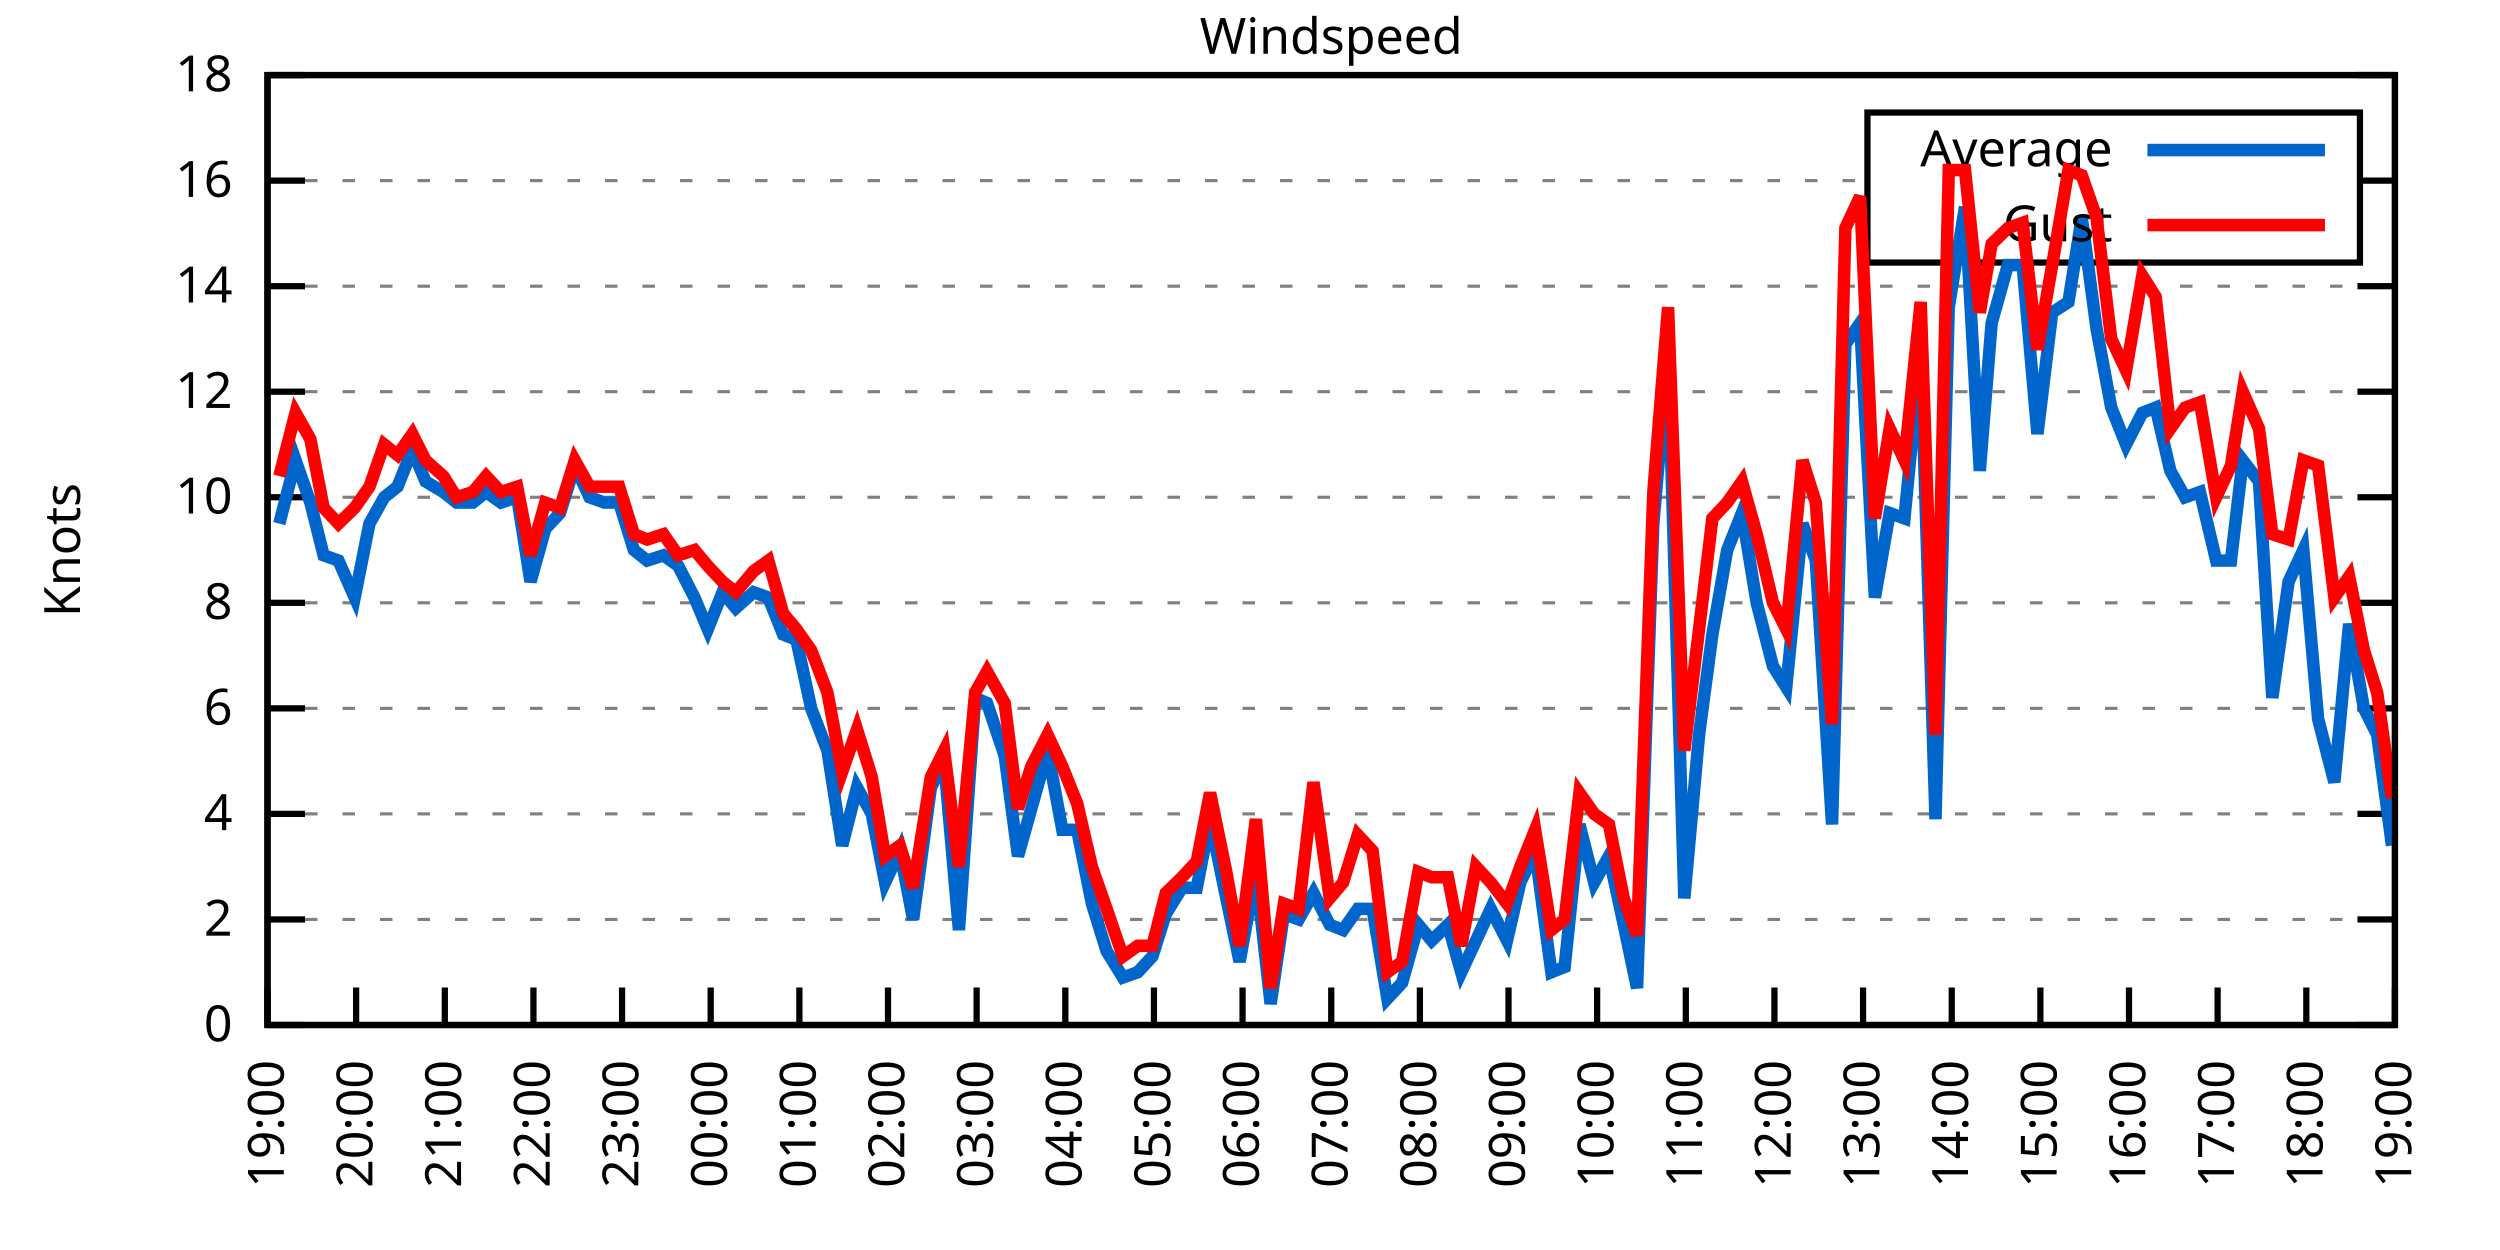
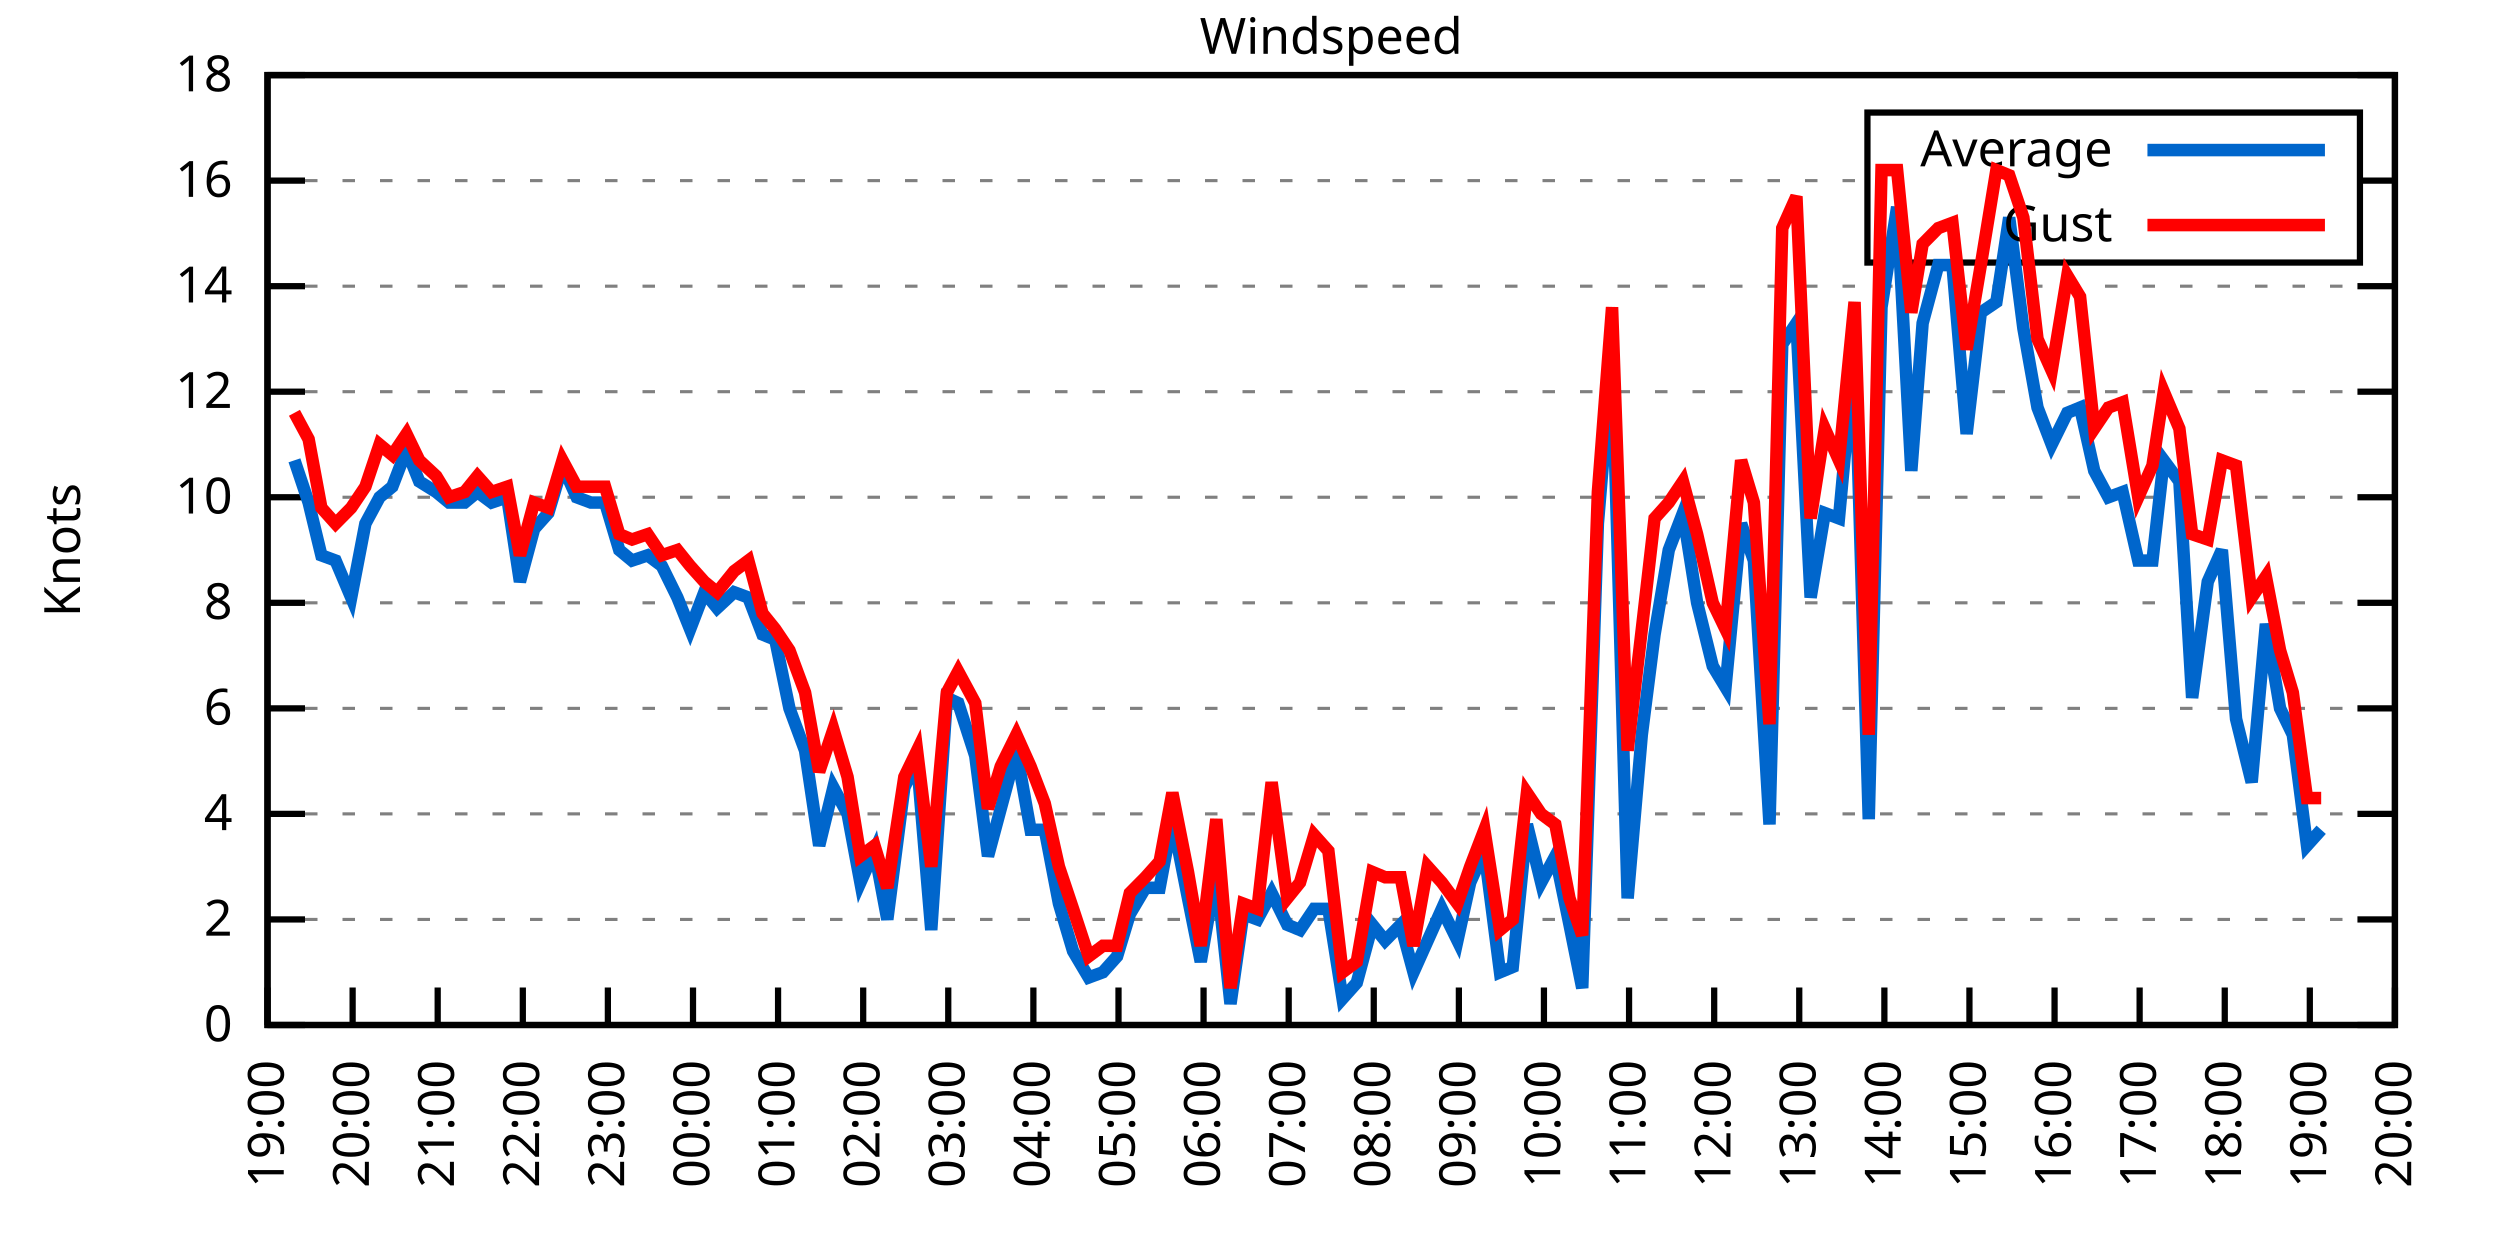
<svg xmlns="http://www.w3.org/2000/svg" xmlns:xlink="http://www.w3.org/1999/xlink" width="400" height="200" viewBox="0 0 400 200">
  <g id="gnuplot_canvas">
    <rect x="0" y="0" width="400" height="200" fill="none" />
    <defs>
      <circle id="gpDot" r="0.5" stroke-width="0.5" stroke="currentColor" />
      <path id="gpPt0" stroke-width="0.333" stroke="currentColor" d="M-1,0 h2 M0,-1 v2" />
      <path id="gpPt1" stroke-width="0.333" stroke="currentColor" d="M-1,-1 L1,1 M1,-1 L-1,1" />
      <path id="gpPt2" stroke-width="0.333" stroke="currentColor" d="M-1,0 L1,0 M0,-1 L0,1 M-1,-1 L1,1 M-1,1 L1,-1" />
      <rect id="gpPt3" stroke-width="0.333" stroke="currentColor" x="-1" y="-1" width="2" height="2" />
      <rect id="gpPt4" stroke-width="0.333" stroke="currentColor" fill="currentColor" x="-1" y="-1" width="2" height="2" />
      <circle id="gpPt5" stroke-width="0.333" stroke="currentColor" cx="0" cy="0" r="1" />
      <use xlink:href="#gpPt5" id="gpPt6" fill="currentColor" stroke="none" />
      <path id="gpPt7" stroke-width="0.333" stroke="currentColor" d="M0,-1.33 L-1.33,0.67 L1.33,0.67 z" />
      <use xlink:href="#gpPt7" id="gpPt8" fill="currentColor" stroke="none" />
      <use xlink:href="#gpPt7" id="gpPt9" stroke="currentColor" transform="rotate(180)" />
      <use xlink:href="#gpPt9" id="gpPt10" fill="currentColor" stroke="none" />
      <use xlink:href="#gpPt3" id="gpPt11" stroke="currentColor" transform="rotate(45)" />
      <use xlink:href="#gpPt11" id="gpPt12" fill="currentColor" stroke="none" />
      <path id="gpPt13" stroke-width="0.333" stroke="currentColor" d="M0,1.330 L1.265,0.411 L0.782,-1.067 L-0.782,-1.076 L-1.265,0.411 z" />
      <use xlink:href="#gpPt13" id="gpPt14" fill="currentColor" stroke="none" />
      <filter id="textbox" filterUnits="objectBoundingBox" x="0" y="0" height="1" width="1">
        <feFlood flood-color="white" flood-opacity="1" result="bgnd" />
        <feComposite in="SourceGraphic" in2="bgnd" operator="atop" />
      </filter>
      <filter id="greybox" filterUnits="objectBoundingBox" x="0" y="0" height="1" width="1">
        <feFlood flood-color="lightgrey" flood-opacity="1" result="grey" />
        <feComposite in="SourceGraphic" in2="grey" operator="atop" />
      </filter>
    </defs>
    <g fill="none" color="white" stroke="currentColor" stroke-width="1.00" stroke-linecap="butt" stroke-linejoin="miter">
</g>
    <g fill="none" color="black" stroke="currentColor" stroke-width="1.00" stroke-linecap="butt" stroke-linejoin="miter">
      <g stroke="none" shape-rendering="crispEdges">
        <polygon fill="rgb(255, 255, 255)" points="42.80,164.00 383.18,164.00 383.18,12.02 42.80,12.02 " />
      </g>
    </g>
    <g fill="none" color="black" stroke="currentColor" stroke-width="1.00" stroke-linecap="butt" stroke-linejoin="miter">
</g>
    <g fill="none" color="black" stroke="black" stroke-width="0.50" stroke-linecap="butt" stroke-linejoin="miter">
</g>
    <g fill="none" color="gray" stroke="currentColor" stroke-width="0.50" stroke-linecap="butt" stroke-linejoin="miter">
      <path stroke="gray" stroke-dasharray="2,4" class="gridline" d="M42.80,164.00 L383.19,164.00  " />
    </g>
    <g fill="none" color="gray" stroke="gray" stroke-width="1.00" stroke-linecap="butt" stroke-linejoin="miter">
</g>
    <g fill="none" color="black" stroke="currentColor" stroke-width="1.00" stroke-linecap="butt" stroke-linejoin="miter">
      <path stroke="black" d="M42.80,164.00 L48.80,164.00 M383.19,164.00 L377.19,164.00  " />
      <g transform="translate(37.20,166.60)" stroke="none" fill="black" font-family="Sans" font-size="8.00" text-anchor="end">
        <text>
          <tspan font-family="Sans"> 0</tspan>
        </text>
      </g>
    </g>
    <g fill="none" color="black" stroke="currentColor" stroke-width="1.00" stroke-linecap="butt" stroke-linejoin="miter">
</g>
    <g fill="none" color="black" stroke="black" stroke-width="0.50" stroke-linecap="butt" stroke-linejoin="miter">
</g>
    <g fill="none" color="gray" stroke="currentColor" stroke-width="0.50" stroke-linecap="butt" stroke-linejoin="miter">
      <path stroke="gray" stroke-dasharray="2,4" class="gridline" d="M42.80,147.11 L383.19,147.11  " />
    </g>
    <g fill="none" color="gray" stroke="gray" stroke-width="1.00" stroke-linecap="butt" stroke-linejoin="miter">
</g>
    <g fill="none" color="black" stroke="currentColor" stroke-width="1.00" stroke-linecap="butt" stroke-linejoin="miter">
      <path stroke="black" d="M42.80,147.11 L48.80,147.11 M383.19,147.11 L377.19,147.11  " />
      <g transform="translate(37.20,149.71)" stroke="none" fill="black" font-family="Sans" font-size="8.00" text-anchor="end">
        <text>
          <tspan font-family="Sans"> 2</tspan>
        </text>
      </g>
    </g>
    <g fill="none" color="black" stroke="currentColor" stroke-width="1.00" stroke-linecap="butt" stroke-linejoin="miter">
</g>
    <g fill="none" color="black" stroke="black" stroke-width="0.50" stroke-linecap="butt" stroke-linejoin="miter">
</g>
    <g fill="none" color="gray" stroke="currentColor" stroke-width="0.50" stroke-linecap="butt" stroke-linejoin="miter">
      <path stroke="gray" stroke-dasharray="2,4" class="gridline" d="M42.80,130.22 L383.19,130.22  " />
    </g>
    <g fill="none" color="gray" stroke="gray" stroke-width="1.00" stroke-linecap="butt" stroke-linejoin="miter">
</g>
    <g fill="none" color="black" stroke="currentColor" stroke-width="1.00" stroke-linecap="butt" stroke-linejoin="miter">
      <path stroke="black" d="M42.80,130.22 L48.80,130.22 M383.19,130.22 L377.19,130.22  " />
      <g transform="translate(37.20,132.82)" stroke="none" fill="black" font-family="Sans" font-size="8.00" text-anchor="end">
        <text>
          <tspan font-family="Sans"> 4</tspan>
        </text>
      </g>
    </g>
    <g fill="none" color="black" stroke="currentColor" stroke-width="1.00" stroke-linecap="butt" stroke-linejoin="miter">
</g>
    <g fill="none" color="black" stroke="black" stroke-width="0.50" stroke-linecap="butt" stroke-linejoin="miter">
</g>
    <g fill="none" color="gray" stroke="currentColor" stroke-width="0.50" stroke-linecap="butt" stroke-linejoin="miter">
      <path stroke="gray" stroke-dasharray="2,4" class="gridline" d="M42.80,113.34 L383.19,113.34  " />
    </g>
    <g fill="none" color="gray" stroke="gray" stroke-width="1.00" stroke-linecap="butt" stroke-linejoin="miter">
</g>
    <g fill="none" color="black" stroke="currentColor" stroke-width="1.00" stroke-linecap="butt" stroke-linejoin="miter">
      <path stroke="black" d="M42.80,113.34 L48.80,113.34 M383.19,113.34 L377.19,113.34  " />
      <g transform="translate(37.20,115.94)" stroke="none" fill="black" font-family="Sans" font-size="8.00" text-anchor="end">
        <text>
          <tspan font-family="Sans"> 6</tspan>
        </text>
      </g>
    </g>
    <g fill="none" color="black" stroke="currentColor" stroke-width="1.00" stroke-linecap="butt" stroke-linejoin="miter">
</g>
    <g fill="none" color="black" stroke="black" stroke-width="0.50" stroke-linecap="butt" stroke-linejoin="miter">
</g>
    <g fill="none" color="gray" stroke="currentColor" stroke-width="0.50" stroke-linecap="butt" stroke-linejoin="miter">
      <path stroke="gray" stroke-dasharray="2,4" class="gridline" d="M42.80,96.45 L383.19,96.45  " />
    </g>
    <g fill="none" color="gray" stroke="gray" stroke-width="1.00" stroke-linecap="butt" stroke-linejoin="miter">
</g>
    <g fill="none" color="black" stroke="currentColor" stroke-width="1.00" stroke-linecap="butt" stroke-linejoin="miter">
      <path stroke="black" d="M42.80,96.45 L48.80,96.45 M383.19,96.45 L377.19,96.45  " />
      <g transform="translate(37.20,99.05)" stroke="none" fill="black" font-family="Sans" font-size="8.00" text-anchor="end">
        <text>
          <tspan font-family="Sans"> 8</tspan>
        </text>
      </g>
    </g>
    <g fill="none" color="black" stroke="currentColor" stroke-width="1.00" stroke-linecap="butt" stroke-linejoin="miter">
</g>
    <g fill="none" color="black" stroke="black" stroke-width="0.50" stroke-linecap="butt" stroke-linejoin="miter">
</g>
    <g fill="none" color="gray" stroke="currentColor" stroke-width="0.50" stroke-linecap="butt" stroke-linejoin="miter">
      <path stroke="gray" stroke-dasharray="2,4" class="gridline" d="M42.80,79.56 L383.19,79.56  " />
    </g>
    <g fill="none" color="gray" stroke="gray" stroke-width="1.00" stroke-linecap="butt" stroke-linejoin="miter">
</g>
    <g fill="none" color="black" stroke="currentColor" stroke-width="1.00" stroke-linecap="butt" stroke-linejoin="miter">
      <path stroke="black" d="M42.80,79.56 L48.80,79.56 M383.19,79.56 L377.19,79.56  " />
      <g transform="translate(37.20,82.16)" stroke="none" fill="black" font-family="Sans" font-size="8.00" text-anchor="end">
        <text>
          <tspan font-family="Sans"> 10</tspan>
        </text>
      </g>
    </g>
    <g fill="none" color="black" stroke="currentColor" stroke-width="1.00" stroke-linecap="butt" stroke-linejoin="miter">
</g>
    <g fill="none" color="black" stroke="black" stroke-width="0.50" stroke-linecap="butt" stroke-linejoin="miter">
</g>
    <g fill="none" color="gray" stroke="currentColor" stroke-width="0.50" stroke-linecap="butt" stroke-linejoin="miter">
      <path stroke="gray" stroke-dasharray="2,4" class="gridline" d="M42.80,62.67 L383.19,62.67  " />
    </g>
    <g fill="none" color="gray" stroke="gray" stroke-width="1.00" stroke-linecap="butt" stroke-linejoin="miter">
</g>
    <g fill="none" color="black" stroke="currentColor" stroke-width="1.00" stroke-linecap="butt" stroke-linejoin="miter">
      <path stroke="black" d="M42.80,62.67 L48.80,62.67 M383.19,62.67 L377.19,62.67  " />
      <g transform="translate(37.20,65.27)" stroke="none" fill="black" font-family="Sans" font-size="8.00" text-anchor="end">
        <text>
          <tspan font-family="Sans"> 12</tspan>
        </text>
      </g>
    </g>
    <g fill="none" color="black" stroke="currentColor" stroke-width="1.00" stroke-linecap="butt" stroke-linejoin="miter">
</g>
    <g fill="none" color="black" stroke="black" stroke-width="0.50" stroke-linecap="butt" stroke-linejoin="miter">
</g>
    <g fill="none" color="gray" stroke="currentColor" stroke-width="0.50" stroke-linecap="butt" stroke-linejoin="miter">
      <path stroke="gray" stroke-dasharray="2,4" class="gridline" d="M42.80,45.79 L383.19,45.79  " />
    </g>
    <g fill="none" color="gray" stroke="gray" stroke-width="1.00" stroke-linecap="butt" stroke-linejoin="miter">
</g>
    <g fill="none" color="black" stroke="currentColor" stroke-width="1.00" stroke-linecap="butt" stroke-linejoin="miter">
      <path stroke="black" d="M42.80,45.79 L48.80,45.79 M383.19,45.79 L377.19,45.79  " />
      <g transform="translate(37.20,48.39)" stroke="none" fill="black" font-family="Sans" font-size="8.00" text-anchor="end">
        <text>
          <tspan font-family="Sans"> 14</tspan>
        </text>
      </g>
    </g>
    <g fill="none" color="black" stroke="currentColor" stroke-width="1.00" stroke-linecap="butt" stroke-linejoin="miter">
</g>
    <g fill="none" color="black" stroke="black" stroke-width="0.50" stroke-linecap="butt" stroke-linejoin="miter">
</g>
    <g fill="none" color="gray" stroke="currentColor" stroke-width="0.50" stroke-linecap="butt" stroke-linejoin="miter">
      <path stroke="gray" stroke-dasharray="2,4" class="gridline" d="M42.80,28.90 L298.79,28.90 M377.59,28.90 L383.19,28.90  " />
    </g>
    <g fill="none" color="gray" stroke="gray" stroke-width="1.00" stroke-linecap="butt" stroke-linejoin="miter">
</g>
    <g fill="none" color="black" stroke="currentColor" stroke-width="1.00" stroke-linecap="butt" stroke-linejoin="miter">
      <path stroke="black" d="M42.80,28.90 L48.80,28.90 M383.19,28.90 L377.19,28.90  " />
      <g transform="translate(37.20,31.50)" stroke="none" fill="black" font-family="Sans" font-size="8.00" text-anchor="end">
        <text>
          <tspan font-family="Sans"> 16</tspan>
        </text>
      </g>
    </g>
    <g fill="none" color="black" stroke="currentColor" stroke-width="1.00" stroke-linecap="butt" stroke-linejoin="miter">
</g>
    <g fill="none" color="black" stroke="black" stroke-width="0.50" stroke-linecap="butt" stroke-linejoin="miter">
</g>
    <g fill="none" color="gray" stroke="currentColor" stroke-width="0.50" stroke-linecap="butt" stroke-linejoin="miter">
      <path stroke="gray" stroke-dasharray="2,4" class="gridline" d="M42.80,12.01 L383.19,12.01  " />
    </g>
    <g fill="none" color="gray" stroke="gray" stroke-width="1.00" stroke-linecap="butt" stroke-linejoin="miter">
</g>
    <g fill="none" color="black" stroke="currentColor" stroke-width="1.00" stroke-linecap="butt" stroke-linejoin="miter">
      <path stroke="black" d="M42.80,12.01 L48.80,12.01 M383.19,12.01 L377.19,12.01  " />
      <g transform="translate(37.20,14.61)" stroke="none" fill="black" font-family="Sans" font-size="8.00" text-anchor="end">
        <text>
          <tspan font-family="Sans"> 18</tspan>
        </text>
      </g>
    </g>
    <g fill="none" color="black" stroke="currentColor" stroke-width="1.00" stroke-linecap="butt" stroke-linejoin="miter">
      <path stroke="black" d="M42.80,164.00 L42.80,158.00  " />
      <g transform="translate(45.40,169.60) rotate(270.00)" stroke="none" fill="black" font-family="Sans" font-size="8.00" text-anchor="end">
        <text>
          <tspan font-family="Sans">19:00</tspan>
        </text>
      </g>
    </g>
    <g fill="none" color="black" stroke="currentColor" stroke-width="1.00" stroke-linecap="butt" stroke-linejoin="miter">
-       <path stroke="black" d="M56.98,164.00 L56.98,158.00  " />
-       <g transform="translate(59.58,169.60) rotate(270.00)" stroke="none" fill="black" font-family="Sans" font-size="8.00" text-anchor="end">
+       <path stroke="black" d="M56.42,164.00 L56.42,158.00  " />
+       <g transform="translate(59.02,169.60) rotate(270.00)" stroke="none" fill="black" font-family="Sans" font-size="8.00" text-anchor="end">
        <text>
          <tspan font-family="Sans">20:00</tspan>
        </text>
      </g>
    </g>
    <g fill="none" color="black" stroke="currentColor" stroke-width="1.00" stroke-linecap="butt" stroke-linejoin="miter">
-       <path stroke="black" d="M71.17,164.00 L71.17,158.00  " />
-       <g transform="translate(73.77,169.60) rotate(270.00)" stroke="none" fill="black" font-family="Sans" font-size="8.00" text-anchor="end">
+       <path stroke="black" d="M70.03,164.00 L70.03,158.00  " />
+       <g transform="translate(72.63,169.60) rotate(270.00)" stroke="none" fill="black" font-family="Sans" font-size="8.00" text-anchor="end">
        <text>
          <tspan font-family="Sans">21:00</tspan>
        </text>
      </g>
    </g>
    <g fill="none" color="black" stroke="currentColor" stroke-width="1.00" stroke-linecap="butt" stroke-linejoin="miter">
-       <path stroke="black" d="M85.35,164.00 L85.35,158.00  " />
-       <g transform="translate(87.95,169.60) rotate(270.00)" stroke="none" fill="black" font-family="Sans" font-size="8.00" text-anchor="end">
+       <path stroke="black" d="M83.65,164.00 L83.65,158.00  " />
+       <g transform="translate(86.25,169.60) rotate(270.00)" stroke="none" fill="black" font-family="Sans" font-size="8.00" text-anchor="end">
        <text>
          <tspan font-family="Sans">22:00</tspan>
        </text>
      </g>
    </g>
    <g fill="none" color="black" stroke="currentColor" stroke-width="1.00" stroke-linecap="butt" stroke-linejoin="miter">
-       <path stroke="black" d="M99.53,164.00 L99.53,158.00  " />
-       <g transform="translate(102.13,169.60) rotate(270.00)" stroke="none" fill="black" font-family="Sans" font-size="8.00" text-anchor="end">
+       <path stroke="black" d="M97.26,164.00 L97.26,158.00  " />
+       <g transform="translate(99.86,169.60) rotate(270.00)" stroke="none" fill="black" font-family="Sans" font-size="8.00" text-anchor="end">
        <text>
          <tspan font-family="Sans">23:00</tspan>
        </text>
      </g>
    </g>
    <g fill="none" color="black" stroke="currentColor" stroke-width="1.00" stroke-linecap="butt" stroke-linejoin="miter">
-       <path stroke="black" d="M113.71,164.00 L113.71,158.00  " />
-       <g transform="translate(116.31,169.60) rotate(270.00)" stroke="none" fill="black" font-family="Sans" font-size="8.00" text-anchor="end">
+       <path stroke="black" d="M110.88,164.00 L110.88,158.00  " />
+       <g transform="translate(113.48,169.60) rotate(270.00)" stroke="none" fill="black" font-family="Sans" font-size="8.00" text-anchor="end">
        <text>
          <tspan font-family="Sans">00:00</tspan>
        </text>
      </g>
    </g>
    <g fill="none" color="black" stroke="currentColor" stroke-width="1.00" stroke-linecap="butt" stroke-linejoin="miter">
-       <path stroke="black" d="M127.90,164.00 L127.90,158.00  " />
-       <g transform="translate(130.50,169.60) rotate(270.00)" stroke="none" fill="black" font-family="Sans" font-size="8.00" text-anchor="end">
+       <path stroke="black" d="M124.49,164.00 L124.49,158.00  " />
+       <g transform="translate(127.09,169.60) rotate(270.00)" stroke="none" fill="black" font-family="Sans" font-size="8.00" text-anchor="end">
        <text>
          <tspan font-family="Sans">01:00</tspan>
        </text>
      </g>
    </g>
    <g fill="none" color="black" stroke="currentColor" stroke-width="1.00" stroke-linecap="butt" stroke-linejoin="miter">
-       <path stroke="black" d="M142.08,164.00 L142.08,158.00  " />
-       <g transform="translate(144.68,169.60) rotate(270.00)" stroke="none" fill="black" font-family="Sans" font-size="8.00" text-anchor="end">
+       <path stroke="black" d="M138.11,164.00 L138.11,158.00  " />
+       <g transform="translate(140.71,169.60) rotate(270.00)" stroke="none" fill="black" font-family="Sans" font-size="8.00" text-anchor="end">
        <text>
          <tspan font-family="Sans">02:00</tspan>
        </text>
      </g>
    </g>
    <g fill="none" color="black" stroke="currentColor" stroke-width="1.00" stroke-linecap="butt" stroke-linejoin="miter">
-       <path stroke="black" d="M156.26,164.00 L156.26,158.00  " />
-       <g transform="translate(158.86,169.60) rotate(270.00)" stroke="none" fill="black" font-family="Sans" font-size="8.00" text-anchor="end">
+       <path stroke="black" d="M151.72,164.00 L151.72,158.00  " />
+       <g transform="translate(154.32,169.60) rotate(270.00)" stroke="none" fill="black" font-family="Sans" font-size="8.00" text-anchor="end">
        <text>
          <tspan font-family="Sans">03:00</tspan>
        </text>
      </g>
    </g>
    <g fill="none" color="black" stroke="currentColor" stroke-width="1.00" stroke-linecap="butt" stroke-linejoin="miter">
-       <path stroke="black" d="M170.45,164.00 L170.45,158.00  " />
-       <g transform="translate(173.05,169.60) rotate(270.00)" stroke="none" fill="black" font-family="Sans" font-size="8.00" text-anchor="end">
+       <path stroke="black" d="M165.34,164.00 L165.34,158.00  " />
+       <g transform="translate(167.94,169.60) rotate(270.00)" stroke="none" fill="black" font-family="Sans" font-size="8.00" text-anchor="end">
        <text>
          <tspan font-family="Sans">04:00</tspan>
        </text>
      </g>
    </g>
    <g fill="none" color="black" stroke="currentColor" stroke-width="1.00" stroke-linecap="butt" stroke-linejoin="miter">
-       <path stroke="black" d="M184.63,164.00 L184.63,158.00  " />
-       <g transform="translate(187.23,169.60) rotate(270.00)" stroke="none" fill="black" font-family="Sans" font-size="8.00" text-anchor="end">
+       <path stroke="black" d="M178.96,164.00 L178.96,158.00  " />
+       <g transform="translate(181.56,169.60) rotate(270.00)" stroke="none" fill="black" font-family="Sans" font-size="8.00" text-anchor="end">
        <text>
          <tspan font-family="Sans">05:00</tspan>
        </text>
      </g>
    </g>
    <g fill="none" color="black" stroke="currentColor" stroke-width="1.00" stroke-linecap="butt" stroke-linejoin="miter">
-       <path stroke="black" d="M198.81,164.00 L198.81,158.00  " />
-       <g transform="translate(201.41,169.60) rotate(270.00)" stroke="none" fill="black" font-family="Sans" font-size="8.00" text-anchor="end">
+       <path stroke="black" d="M192.57,164.00 L192.57,158.00  " />
+       <g transform="translate(195.17,169.60) rotate(270.00)" stroke="none" fill="black" font-family="Sans" font-size="8.00" text-anchor="end">
        <text>
          <tspan font-family="Sans">06:00</tspan>
        </text>
      </g>
    </g>
    <g fill="none" color="black" stroke="currentColor" stroke-width="1.00" stroke-linecap="butt" stroke-linejoin="miter">
-       <path stroke="black" d="M213.00,164.00 L213.00,158.00  " />
-       <g transform="translate(215.60,169.60) rotate(270.00)" stroke="none" fill="black" font-family="Sans" font-size="8.00" text-anchor="end">
+       <path stroke="black" d="M206.19,164.00 L206.19,158.00  " />
+       <g transform="translate(208.79,169.60) rotate(270.00)" stroke="none" fill="black" font-family="Sans" font-size="8.00" text-anchor="end">
        <text>
          <tspan font-family="Sans">07:00</tspan>
        </text>
      </g>
    </g>
    <g fill="none" color="black" stroke="currentColor" stroke-width="1.00" stroke-linecap="butt" stroke-linejoin="miter">
-       <path stroke="black" d="M227.18,164.00 L227.18,158.00  " />
-       <g transform="translate(229.78,169.60) rotate(270.00)" stroke="none" fill="black" font-family="Sans" font-size="8.00" text-anchor="end">
+       <path stroke="black" d="M219.80,164.00 L219.80,158.00  " />
+       <g transform="translate(222.40,169.60) rotate(270.00)" stroke="none" fill="black" font-family="Sans" font-size="8.00" text-anchor="end">
        <text>
          <tspan font-family="Sans">08:00</tspan>
        </text>
      </g>
    </g>
    <g fill="none" color="black" stroke="currentColor" stroke-width="1.00" stroke-linecap="butt" stroke-linejoin="miter">
-       <path stroke="black" d="M241.36,164.00 L241.36,158.00  " />
-       <g transform="translate(243.96,169.60) rotate(270.00)" stroke="none" fill="black" font-family="Sans" font-size="8.00" text-anchor="end">
+       <path stroke="black" d="M233.42,164.00 L233.42,158.00  " />
+       <g transform="translate(236.02,169.60) rotate(270.00)" stroke="none" fill="black" font-family="Sans" font-size="8.00" text-anchor="end">
        <text>
          <tspan font-family="Sans">09:00</tspan>
        </text>
      </g>
    </g>
    <g fill="none" color="black" stroke="currentColor" stroke-width="1.00" stroke-linecap="butt" stroke-linejoin="miter">
-       <path stroke="black" d="M255.54,164.00 L255.54,158.00  " />
-       <g transform="translate(258.14,169.60) rotate(270.00)" stroke="none" fill="black" font-family="Sans" font-size="8.00" text-anchor="end">
+       <path stroke="black" d="M247.03,164.00 L247.03,158.00  " />
+       <g transform="translate(249.63,169.60) rotate(270.00)" stroke="none" fill="black" font-family="Sans" font-size="8.00" text-anchor="end">
        <text>
          <tspan font-family="Sans">10:00</tspan>
        </text>
      </g>
    </g>
    <g fill="none" color="black" stroke="currentColor" stroke-width="1.00" stroke-linecap="butt" stroke-linejoin="miter">
-       <path stroke="black" d="M269.73,164.00 L269.73,158.00  " />
-       <g transform="translate(272.33,169.60) rotate(270.00)" stroke="none" fill="black" font-family="Sans" font-size="8.00" text-anchor="end">
+       <path stroke="black" d="M260.65,164.00 L260.65,158.00  " />
+       <g transform="translate(263.25,169.60) rotate(270.00)" stroke="none" fill="black" font-family="Sans" font-size="8.00" text-anchor="end">
        <text>
          <tspan font-family="Sans">11:00</tspan>
        </text>
      </g>
    </g>
    <g fill="none" color="black" stroke="currentColor" stroke-width="1.00" stroke-linecap="butt" stroke-linejoin="miter">
-       <path stroke="black" d="M283.91,164.00 L283.91,158.00  " />
-       <g transform="translate(286.51,169.60) rotate(270.00)" stroke="none" fill="black" font-family="Sans" font-size="8.00" text-anchor="end">
+       <path stroke="black" d="M274.27,164.00 L274.27,158.00  " />
+       <g transform="translate(276.87,169.60) rotate(270.00)" stroke="none" fill="black" font-family="Sans" font-size="8.00" text-anchor="end">
        <text>
          <tspan font-family="Sans">12:00</tspan>
        </text>
      </g>
    </g>
    <g fill="none" color="black" stroke="currentColor" stroke-width="1.00" stroke-linecap="butt" stroke-linejoin="miter">
-       <path stroke="black" d="M298.09,164.00 L298.09,158.00  " />
-       <g transform="translate(300.69,169.60) rotate(270.00)" stroke="none" fill="black" font-family="Sans" font-size="8.00" text-anchor="end">
+       <path stroke="black" d="M287.88,164.00 L287.88,158.00  " />
+       <g transform="translate(290.48,169.60) rotate(270.00)" stroke="none" fill="black" font-family="Sans" font-size="8.00" text-anchor="end">
        <text>
          <tspan font-family="Sans">13:00</tspan>
        </text>
      </g>
    </g>
    <g fill="none" color="black" stroke="currentColor" stroke-width="1.00" stroke-linecap="butt" stroke-linejoin="miter">
-       <path stroke="black" d="M312.28,164.00 L312.28,158.00  " />
-       <g transform="translate(314.88,169.60) rotate(270.00)" stroke="none" fill="black" font-family="Sans" font-size="8.00" text-anchor="end">
+       <path stroke="black" d="M301.50,164.00 L301.50,158.00  " />
+       <g transform="translate(304.10,169.60) rotate(270.00)" stroke="none" fill="black" font-family="Sans" font-size="8.00" text-anchor="end">
        <text>
          <tspan font-family="Sans">14:00</tspan>
        </text>
      </g>
    </g>
    <g fill="none" color="black" stroke="currentColor" stroke-width="1.00" stroke-linecap="butt" stroke-linejoin="miter">
-       <path stroke="black" d="M326.46,164.00 L326.46,158.00  " />
-       <g transform="translate(329.06,169.60) rotate(270.00)" stroke="none" fill="black" font-family="Sans" font-size="8.00" text-anchor="end">
+       <path stroke="black" d="M315.11,164.00 L315.11,158.00  " />
+       <g transform="translate(317.71,169.60) rotate(270.00)" stroke="none" fill="black" font-family="Sans" font-size="8.00" text-anchor="end">
        <text>
          <tspan font-family="Sans">15:00</tspan>
        </text>
      </g>
    </g>
    <g fill="none" color="black" stroke="currentColor" stroke-width="1.00" stroke-linecap="butt" stroke-linejoin="miter">
-       <path stroke="black" d="M340.64,164.00 L340.64,158.00  " />
-       <g transform="translate(343.24,169.60) rotate(270.00)" stroke="none" fill="black" font-family="Sans" font-size="8.00" text-anchor="end">
+       <path stroke="black" d="M328.73,164.00 L328.73,158.00  " />
+       <g transform="translate(331.33,169.60) rotate(270.00)" stroke="none" fill="black" font-family="Sans" font-size="8.00" text-anchor="end">
        <text>
          <tspan font-family="Sans">16:00</tspan>
        </text>
      </g>
    </g>
    <g fill="none" color="black" stroke="currentColor" stroke-width="1.00" stroke-linecap="butt" stroke-linejoin="miter">
-       <path stroke="black" d="M354.82,164.00 L354.82,158.00  " />
-       <g transform="translate(357.42,169.60) rotate(270.00)" stroke="none" fill="black" font-family="Sans" font-size="8.00" text-anchor="end">
+       <path stroke="black" d="M342.34,164.00 L342.34,158.00  " />
+       <g transform="translate(344.94,169.60) rotate(270.00)" stroke="none" fill="black" font-family="Sans" font-size="8.00" text-anchor="end">
        <text>
          <tspan font-family="Sans">17:00</tspan>
        </text>
      </g>
    </g>
    <g fill="none" color="black" stroke="currentColor" stroke-width="1.00" stroke-linecap="butt" stroke-linejoin="miter">
-       <path stroke="black" d="M369.01,164.00 L369.01,158.00  " />
-       <g transform="translate(371.61,169.60) rotate(270.00)" stroke="none" fill="black" font-family="Sans" font-size="8.00" text-anchor="end">
+       <path stroke="black" d="M355.96,164.00 L355.96,158.00  " />
+       <g transform="translate(358.56,169.60) rotate(270.00)" stroke="none" fill="black" font-family="Sans" font-size="8.00" text-anchor="end">
        <text>
          <tspan font-family="Sans">18:00</tspan>
+         </text>
+       </g>
+     </g>
+     <g fill="none" color="black" stroke="currentColor" stroke-width="1.00" stroke-linecap="butt" stroke-linejoin="miter">
+       <path stroke="black" d="M369.57,164.00 L369.57,158.00  " />
+       <g transform="translate(372.17,169.60) rotate(270.00)" stroke="none" fill="black" font-family="Sans" font-size="8.00" text-anchor="end">
+         <text>
+           <tspan font-family="Sans">19:00</tspan>
        </text>
      </g>
    </g>
    <g fill="none" color="black" stroke="currentColor" stroke-width="1.00" stroke-linecap="butt" stroke-linejoin="miter">
      <path stroke="black" d="M383.19,164.00 L383.19,158.00  " />
      <g transform="translate(385.79,169.60) rotate(270.00)" stroke="none" fill="black" font-family="Sans" font-size="8.00" text-anchor="end">
        <text>
-           <tspan font-family="Sans">19:00</tspan>
+           <tspan font-family="Sans">20:00</tspan>
        </text>
      </g>
    </g>
    <g fill="none" color="black" stroke="currentColor" stroke-width="1.00" stroke-linecap="butt" stroke-linejoin="miter">
</g>
    <g fill="none" color="black" stroke="currentColor" stroke-width="1.00" stroke-linecap="butt" stroke-linejoin="miter">
      <path stroke="black" d="M42.80,12.01 L42.80,164.00 L383.19,164.00 L383.19,12.01 L42.80,12.01 Z  " />
    </g>
    <g fill="none" color="black" stroke="currentColor" stroke-width="1.00" stroke-linecap="butt" stroke-linejoin="miter">
</g>
    <g fill="none" color="black" stroke="currentColor" stroke-width="1.00" stroke-linecap="butt" stroke-linejoin="miter">
      <path stroke="black" d="M298.79,42.01 L298.79,18.01 L377.59,18.01 L377.59,42.01 L298.79,42.01 Z  " />
    </g>
    <g id="Windspeed_plot_1">
      <g fill="none" color="white" stroke="black" stroke-width="2.00" stroke-linecap="butt" stroke-linejoin="miter">
</g>
      <g fill="none" color="black" stroke="currentColor" stroke-width="2.00" stroke-linecap="butt" stroke-linejoin="miter">
        <g transform="translate(337.99,26.61)" stroke="none" fill="black" font-family="Sans" font-size="8.00" text-anchor="end">
          <text>
            <tspan font-family="Sans">Average</tspan>
          </text>
        </g>
      </g>
      <g fill="none" color="black" stroke="currentColor" stroke-width="2.00" stroke-linecap="butt" stroke-linejoin="miter">
-         <path stroke="rgb(  0, 102, 204)" d="M343.59,24.01 L371.99,24.01 M44.69,83.78 L47.29,73.65 L49.66,80.41 L51.78,88.85 L54.15,89.69 L56.75,95.60   L59.11,83.78 L61.47,79.56 L63.60,77.87 L65.97,71.96 L68.09,77.03 L70.93,78.72 L73.06,80.41 L75.66,80.41   L77.78,78.72 L80.15,80.41 L82.75,79.56 L84.88,93.07 L87.24,84.63 L89.60,82.09 L91.97,74.49 L94.33,79.56   L96.70,80.41 L99.06,80.41 L101.42,88.00 L103.55,89.69 L106.15,88.85 L108.51,90.54 L111.11,95.60 L113.24,100.67   L115.61,94.76 L117.73,97.29 L120.57,94.76 L122.93,95.60 L125.30,101.52 L127.42,102.36 L129.79,113.34 L132.39,120.09   L134.75,135.29 L137.12,126.00 L139.48,130.22 L141.61,141.20 L143.97,136.14 L146.10,147.11 L148.94,126.00 L151.06,121.78   L153.43,148.80 L156.03,111.65 L157.92,112.49 L160.75,120.94 L162.88,136.98 L165.01,129.38 L167.61,120.09 L169.97,132.76   L172.34,132.76 L174.70,144.58 L177.06,152.18 L179.67,156.40 L182.03,155.56 L184.39,153.02 L186.52,146.27 L189.12,142.05   L191.48,142.05 L193.61,131.07 L196.21,143.73 L198.34,153.87 L200.94,139.51 L203.30,160.62 L205.43,146.27 L207.79,147.11   L210.16,142.89 L212.76,147.96 L214.89,148.80 L217.25,145.42 L219.61,145.42 L221.98,159.78 L224.34,157.24 L226.94,147.96   L229.07,150.49 L231.67,147.96 L233.80,155.56 L236.16,150.49 L238.52,145.42 L241.12,150.49 L243.25,141.20 L245.62,136.14   L248.22,155.56 L250.34,154.71 L252.71,131.91 L255.07,141.20 L257.43,136.98 L259.80,147.96 L261.93,158.09 L264.53,83.78   L266.89,56.76 L269.49,143.73 L271.85,117.56 L273.98,101.52 L276.35,88.00 L278.71,82.09 L281.07,96.45 L283.67,106.58   L285.80,109.96 L288.40,83.78 L290.53,89.69 L293.13,131.91 L295.26,55.07 L297.62,51.70 L299.98,95.60 L302.35,82.09   L304.71,82.94 L307.31,55.92 L309.68,131.07 L311.80,49.16 L314.40,33.12 L316.77,75.34 L318.66,51.70 L321.26,42.41   L323.62,42.41 L325.99,69.43 L328.35,50.01 L330.95,48.32 L333.08,34.81 L335.44,52.54 L337.80,65.21 L340.17,71.12   L342.77,66.05 L344.90,65.21 L347.26,75.34 L349.62,79.56 L351.99,78.72 L354.59,89.69 L356.95,89.69 L358.84,73.65   L361.44,77.03 L363.57,111.65 L366.17,93.07 L368.53,88.00 L370.90,115.03 L373.50,125.16 L375.86,99.83 L378.23,113.34   L380.35,117.56 L382.72,135.29  " />
+         <path stroke="rgb(  0, 102, 204)" d="M343.59,24.01 L371.99,24.01 M47.11,73.65 L49.38,80.41 L51.42,88.85 L53.69,89.69 L56.19,95.60 L58.46,83.78   L60.73,79.56 L62.77,77.87 L65.04,71.96 L67.08,77.03 L69.80,78.72 L71.85,80.41 L74.34,80.41 L76.39,78.72   L78.65,80.41 L81.15,79.56 L83.19,93.07 L85.46,84.63 L87.73,82.09 L90.00,74.49 L92.27,79.56 L94.54,80.41   L96.81,80.41 L99.08,88.00 L101.12,89.69 L103.62,88.85 L105.89,90.54 L108.38,95.60 L110.42,100.67 L112.69,94.76   L114.74,97.29 L117.46,94.76 L119.73,95.60 L122.00,101.52 L124.04,102.36 L126.31,113.34 L128.81,120.09 L131.07,135.29   L133.34,126.00 L135.61,130.22 L137.66,141.20 L139.92,136.14 L141.97,147.11 L144.69,126.00 L146.73,121.78 L149.00,148.80   L151.50,111.65 L153.31,112.49 L156.04,120.94 L158.08,136.98 L160.12,129.38 L162.62,120.09 L164.89,132.76 L167.16,132.76   L169.43,144.58 L171.69,152.18 L174.19,156.40 L176.46,155.56 L178.73,153.02 L180.77,146.27 L183.27,142.05 L185.54,142.05   L187.58,131.07 L190.08,143.73 L192.12,153.87 L194.61,139.51 L196.88,160.62 L198.93,146.27 L201.19,147.11 L203.46,142.89   L205.96,147.96 L208.00,148.80 L210.27,145.42 L212.54,145.42 L214.81,159.78 L217.08,157.24 L219.58,147.96 L221.62,150.49   L224.11,147.96 L226.16,155.56 L228.43,150.49 L230.70,145.42 L233.19,150.49 L235.23,141.20 L237.50,136.14 L240.00,155.56   L242.04,154.71 L244.31,131.91 L246.58,141.20 L248.85,136.98 L251.12,147.96 L253.16,158.09 L255.66,83.78 L257.93,56.76   L260.42,143.73 L262.69,117.56 L264.73,101.52 L267.00,88.00 L269.27,82.09 L271.54,96.45 L274.04,106.58 L276.08,109.96   L278.58,83.78 L280.62,89.69 L283.12,131.91 L285.16,55.07 L287.43,51.70 L289.70,95.60 L291.97,82.09 L294.23,82.94   L296.73,55.92 L299.00,131.07 L301.04,49.16 L303.54,33.12 L305.81,75.34 L307.62,51.70 L310.12,42.41 L312.39,42.41   L314.66,69.43 L316.93,50.01 L319.42,48.32 L321.47,34.81 L323.74,52.54 L326.00,65.21 L328.27,71.12 L330.77,66.05   L332.81,65.21 L335.08,75.34 L337.35,79.56 L339.62,78.72 L342.12,89.69 L344.39,89.69 L346.20,73.65 L348.70,77.03   L350.74,111.65 L353.24,93.07 L355.50,88.00 L357.77,115.03 L360.27,125.16 L362.54,99.83 L364.81,113.34 L366.85,117.56   L369.12,135.29 L371.39,132.76  " />
      </g>
    </g>
    <g id="Windspeed_plot_2">
      <g fill="none" color="black" stroke="currentColor" stroke-width="2.00" stroke-linecap="butt" stroke-linejoin="miter">
        <g transform="translate(337.99,38.61)" stroke="none" fill="black" font-family="Sans" font-size="8.00" text-anchor="end">
          <text>
            <tspan font-family="Sans">Gust</tspan>
          </text>
        </g>
      </g>
      <g fill="none" color="black" stroke="currentColor" stroke-width="2.00" stroke-linecap="butt" stroke-linejoin="miter">
-         <path stroke="rgb(255,   0,   0)" d="M343.59,36.01 L371.99,36.01 M44.69,76.18 L47.29,66.05 L49.66,70.27 L51.78,81.25 L54.15,83.78 L56.75,81.25   L59.11,77.87 L61.47,71.12 L63.60,72.81 L65.97,69.43 L68.09,73.65 L70.93,76.18 L73.06,79.56 L75.66,78.72   L77.78,76.18 L80.15,78.72 L82.75,77.87 L84.88,88.85 L87.24,80.41 L89.60,81.25 L91.97,73.65 L94.33,77.87   L96.70,77.87 L99.06,77.87 L101.42,85.47 L103.55,86.32 L106.15,85.47 L108.51,88.85 L111.11,88.00 L113.24,90.54   L115.61,93.07 L117.73,94.76 L120.57,91.38 L122.93,89.69 L125.30,98.14 L127.42,100.67 L129.79,104.05 L132.39,110.80   L134.75,123.47 L137.12,116.71 L139.48,124.31 L141.61,136.98 L143.97,135.29 L146.10,142.05 L148.94,124.31 L151.06,120.09   L153.43,138.67 L156.03,110.80 L157.92,107.43 L160.75,112.49 L162.88,129.38 L165.01,122.62 L167.61,117.56 L169.97,122.62   L172.34,128.54 L174.70,138.67 L177.06,145.42 L179.67,153.02 L182.03,151.33 L184.39,151.33 L186.52,142.89 L189.12,140.36   L191.48,137.82 L193.61,126.85 L196.21,139.51 L198.34,151.33 L200.94,131.07 L203.30,158.09 L205.43,144.58 L207.79,145.42   L210.16,125.16 L212.76,143.73 L214.89,141.20 L217.25,133.60 L219.61,136.14 L221.98,155.56 L224.34,153.87 L226.94,139.51   L229.07,140.36 L231.67,140.36 L233.80,151.33 L236.16,138.67 L238.52,141.20 L241.12,144.58 L243.25,138.67 L245.62,132.76   L248.22,148.80 L250.34,147.11 L252.71,126.85 L255.07,130.22 L257.43,131.91 L259.80,143.73 L261.93,149.65 L264.53,78.72   L266.89,49.16 L269.49,120.09 L271.85,100.67 L273.98,82.94 L276.35,80.41 L278.71,77.03 L281.07,85.47 L283.67,96.45   L285.80,100.67 L288.40,73.65 L290.53,80.41 L293.13,115.87 L295.26,36.50 L297.62,31.43 L299.98,82.94 L302.35,68.58   L304.71,73.65 L307.31,48.32 L309.68,117.56 L311.80,27.21 L314.40,27.21 L316.77,50.01 L318.66,39.03 L321.26,36.50   L323.62,35.65 L325.99,55.92 L328.35,42.41 L330.95,27.21 L333.08,28.05 L335.44,34.81 L337.80,54.23 L340.17,59.30   L342.77,44.10 L344.90,47.47 L347.26,68.58 L349.62,65.21 L351.99,64.36 L354.59,79.56 L356.95,74.49 L358.84,62.67   L361.44,68.58 L363.57,85.47 L366.17,86.32 L368.53,73.65 L370.90,74.49 L373.50,95.60 L375.86,92.23 L378.23,104.05   L380.35,110.80 L382.72,127.69  " />
+         <path stroke="rgb(255,   0,   0)" d="M343.59,36.01 L371.99,36.01 M47.11,66.05 L49.38,70.27 L51.42,81.25 L53.69,83.78 L56.19,81.25 L58.46,77.87   L60.73,71.12 L62.77,72.81 L65.04,69.43 L67.08,73.65 L69.80,76.18 L71.85,79.56 L74.34,78.72 L76.39,76.18   L78.65,78.72 L81.15,77.87 L83.19,88.85 L85.46,80.41 L87.73,81.25 L90.00,73.65 L92.27,77.87 L94.54,77.87   L96.81,77.87 L99.08,85.47 L101.12,86.32 L103.62,85.47 L105.89,88.85 L108.38,88.00 L110.42,90.54 L112.69,93.07   L114.74,94.76 L117.46,91.38 L119.73,89.69 L122.00,98.14 L124.04,100.67 L126.31,104.05 L128.81,110.80 L131.07,123.47   L133.34,116.71 L135.61,124.31 L137.66,136.98 L139.92,135.29 L141.97,142.05 L144.69,124.31 L146.73,120.09 L149.00,138.67   L151.50,110.80 L153.31,107.43 L156.04,112.49 L158.08,129.38 L160.12,122.62 L162.62,117.56 L164.89,122.62 L167.16,128.54   L169.43,138.67 L171.69,145.42 L174.19,153.02 L176.46,151.33 L178.73,151.33 L180.77,142.89 L183.27,140.36 L185.54,137.82   L187.58,126.85 L190.08,139.51 L192.12,151.33 L194.61,131.07 L196.88,158.09 L198.93,144.58 L201.19,145.42 L203.46,125.16   L205.96,143.73 L208.00,141.20 L210.27,133.60 L212.54,136.14 L214.81,155.56 L217.08,153.87 L219.58,139.51 L221.62,140.36   L224.11,140.36 L226.16,151.33 L228.43,138.67 L230.70,141.20 L233.19,144.58 L235.23,138.67 L237.50,132.76 L240.00,148.80   L242.04,147.11 L244.31,126.85 L246.58,130.22 L248.85,131.91 L251.12,143.73 L253.16,149.65 L255.66,78.72 L257.93,49.16   L260.42,120.09 L262.69,100.67 L264.73,82.94 L267.00,80.41 L269.27,77.03 L271.54,85.47 L274.04,96.45 L276.08,100.67   L278.58,73.65 L280.62,80.41 L283.12,115.87 L285.16,36.50 L287.43,31.43 L289.70,82.94 L291.97,68.58 L294.23,73.65   L296.73,48.32 L299.00,117.56 L301.04,27.21 L303.54,27.21 L305.81,50.01 L307.62,39.03 L310.12,36.50 L312.39,35.65   L314.66,55.92 L316.93,42.41 L319.42,27.21 L321.47,28.05 L323.74,34.81 L326.00,54.23 L328.27,59.30 L330.77,44.10   L332.81,47.47 L335.08,68.58 L337.35,65.21 L339.62,64.36 L342.12,79.56 L344.39,74.49 L346.20,62.67 L348.70,68.58   L350.74,85.47 L353.24,86.32 L355.50,73.65 L357.77,74.49 L360.27,95.60 L362.54,92.23 L364.81,104.05 L366.85,110.80   L369.12,127.69 L371.39,127.69  " />
      </g>
    </g>
    <g fill="none" color="black" stroke="currentColor" stroke-width="2.00" stroke-linecap="butt" stroke-linejoin="miter">
</g>
    <g fill="none" color="black" stroke="black" stroke-width="1.00" stroke-linecap="butt" stroke-linejoin="miter">
</g>
    <g fill="none" color="black" stroke="currentColor" stroke-width="1.00" stroke-linecap="butt" stroke-linejoin="miter">
      <path stroke="black" d="M42.80,12.01 L42.80,164.00 L383.19,164.00 L383.19,12.01 L42.80,12.01 Z  " />
      <g transform="translate(12.80,88.01) rotate(270.00)" stroke="none" fill="black" font-family="Sans" font-size="8.00" text-anchor="middle">
        <text>
          <tspan font-family="Sans">Knots</tspan>
        </text>
      </g>
    </g>
    <g fill="none" color="black" stroke="currentColor" stroke-width="1.00" stroke-linecap="butt" stroke-linejoin="miter">
</g>
    <g fill="none" color="black" stroke="currentColor" stroke-width="1.00" stroke-linecap="butt" stroke-linejoin="miter">
      <g transform="translate(212.99,8.61)" stroke="none" fill="black" font-family="Sans" font-size="8.00" text-anchor="middle">
        <text>
          <tspan font-family="Sans">Windspeed</tspan>
        </text>
      </g>
    </g>
    <g fill="none" color="black" stroke="currentColor" stroke-width="1.00" stroke-linecap="butt" stroke-linejoin="miter">
</g>
  </g>
</svg>
